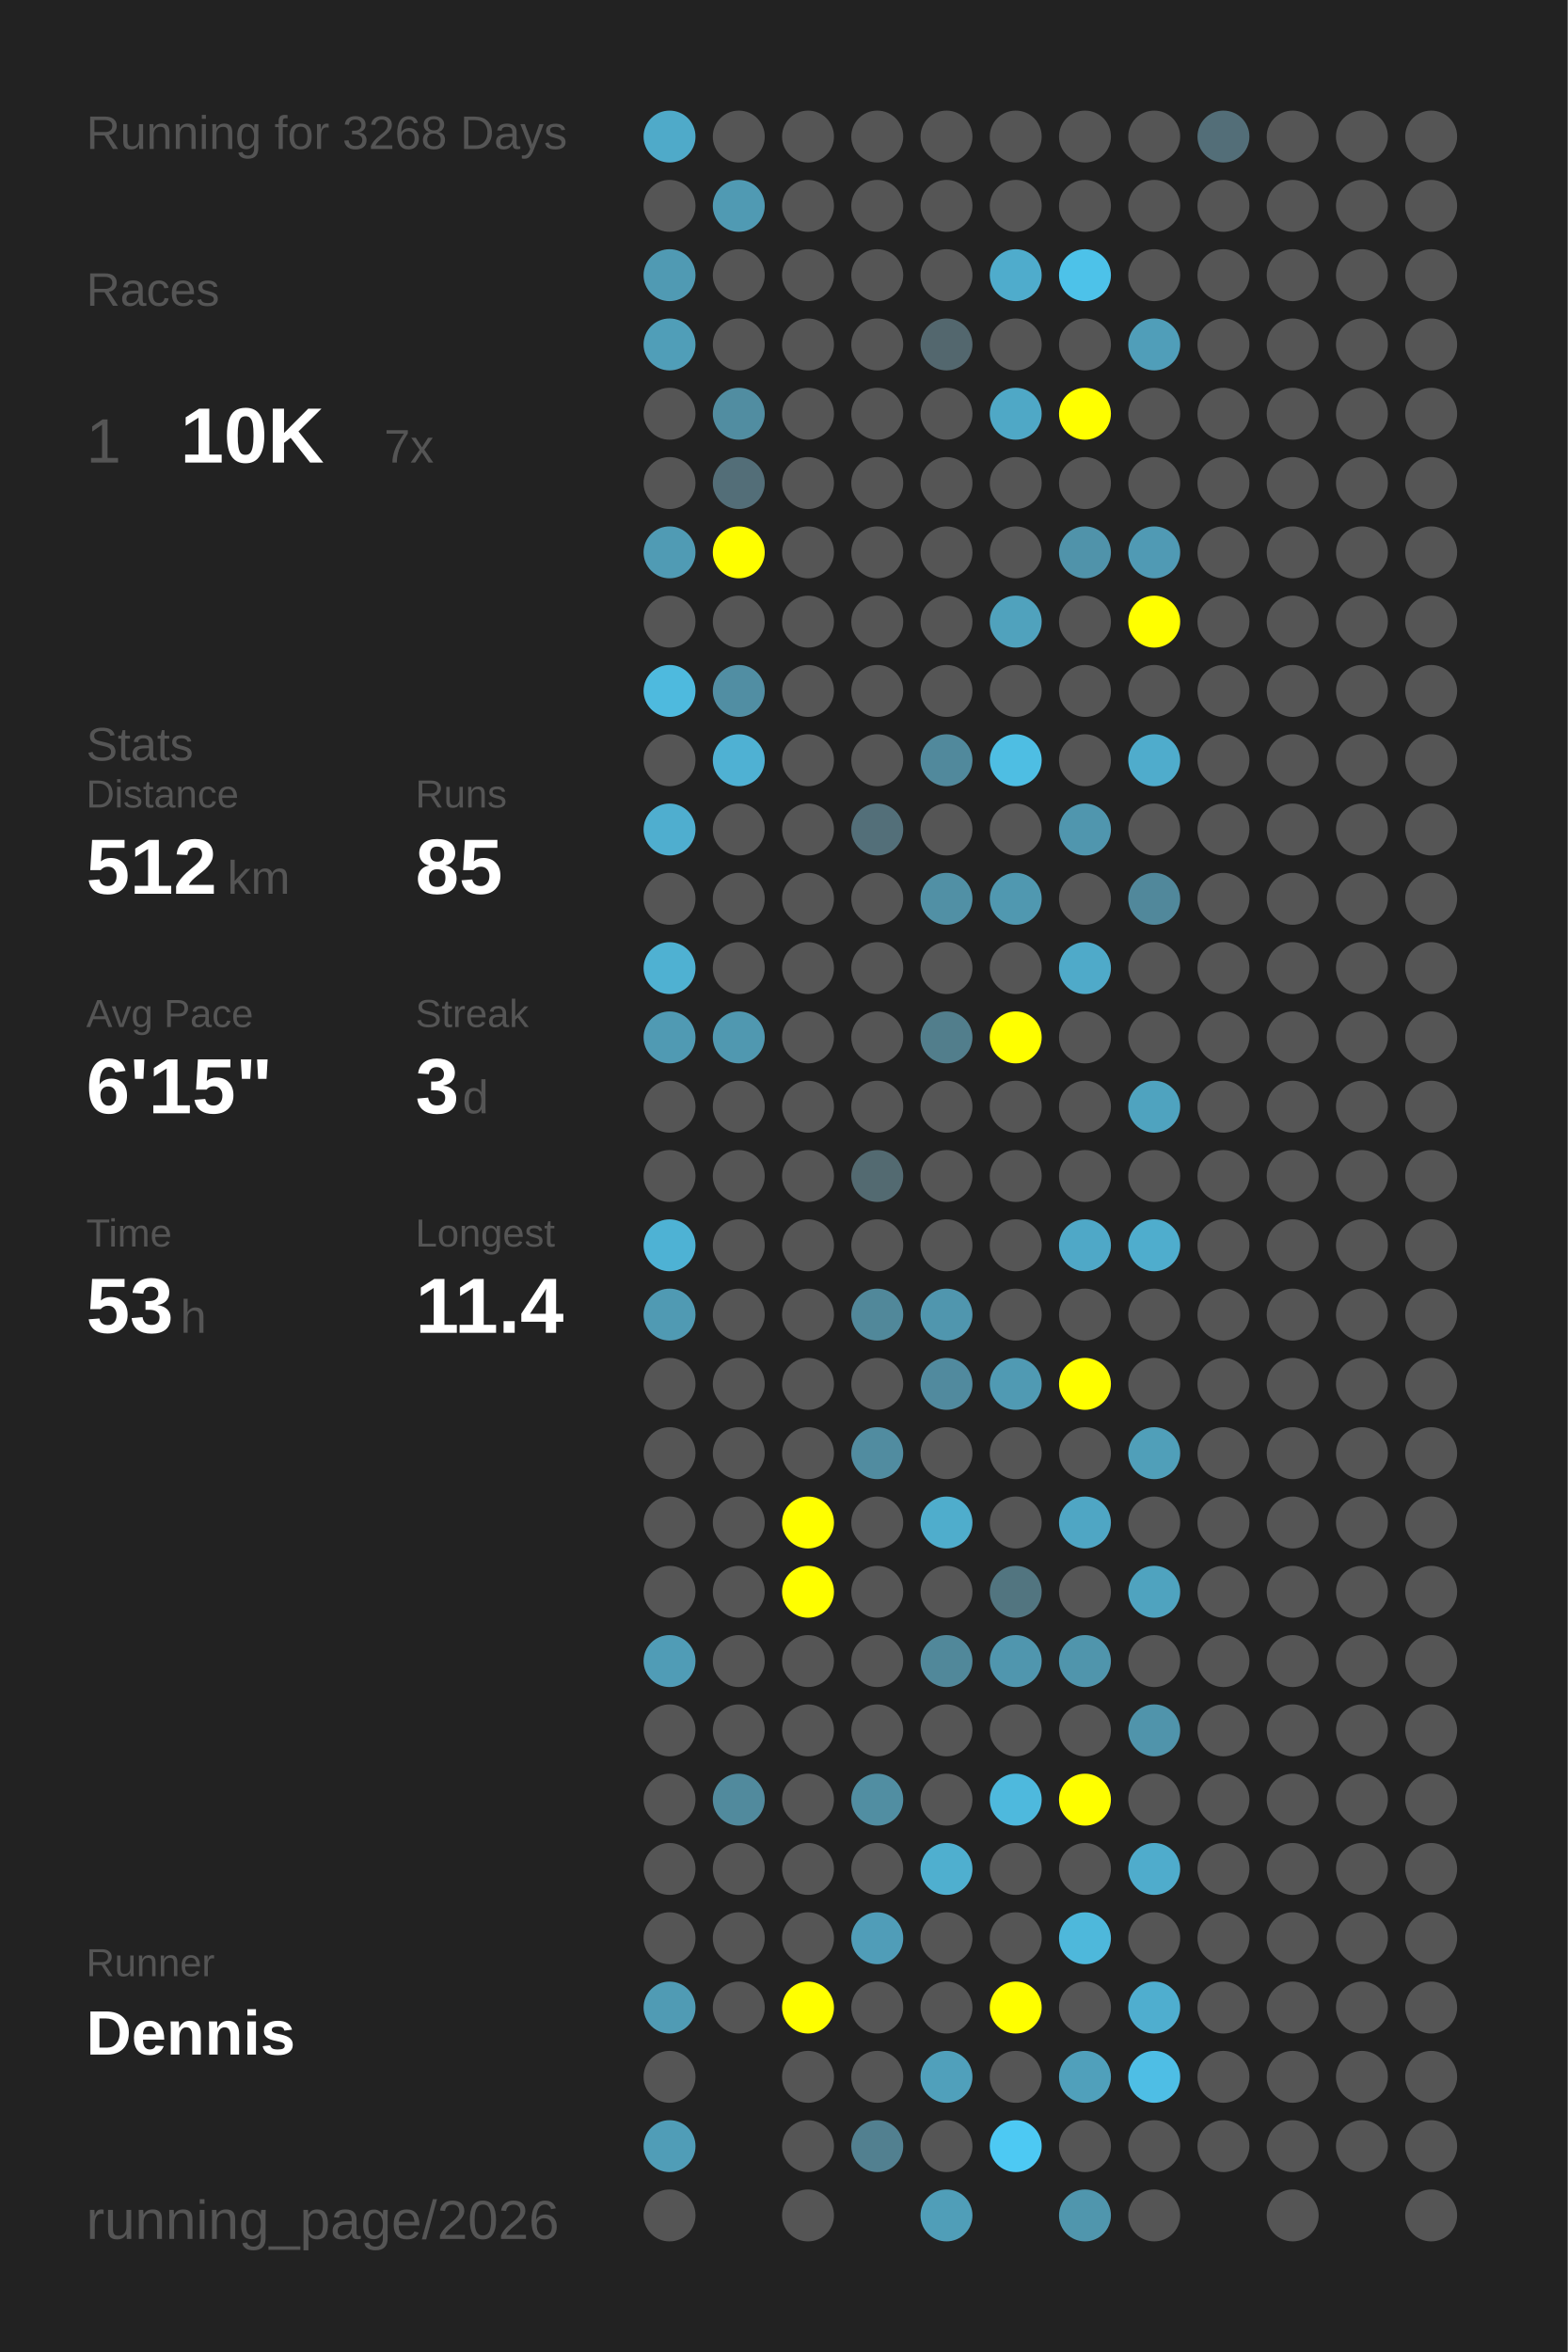
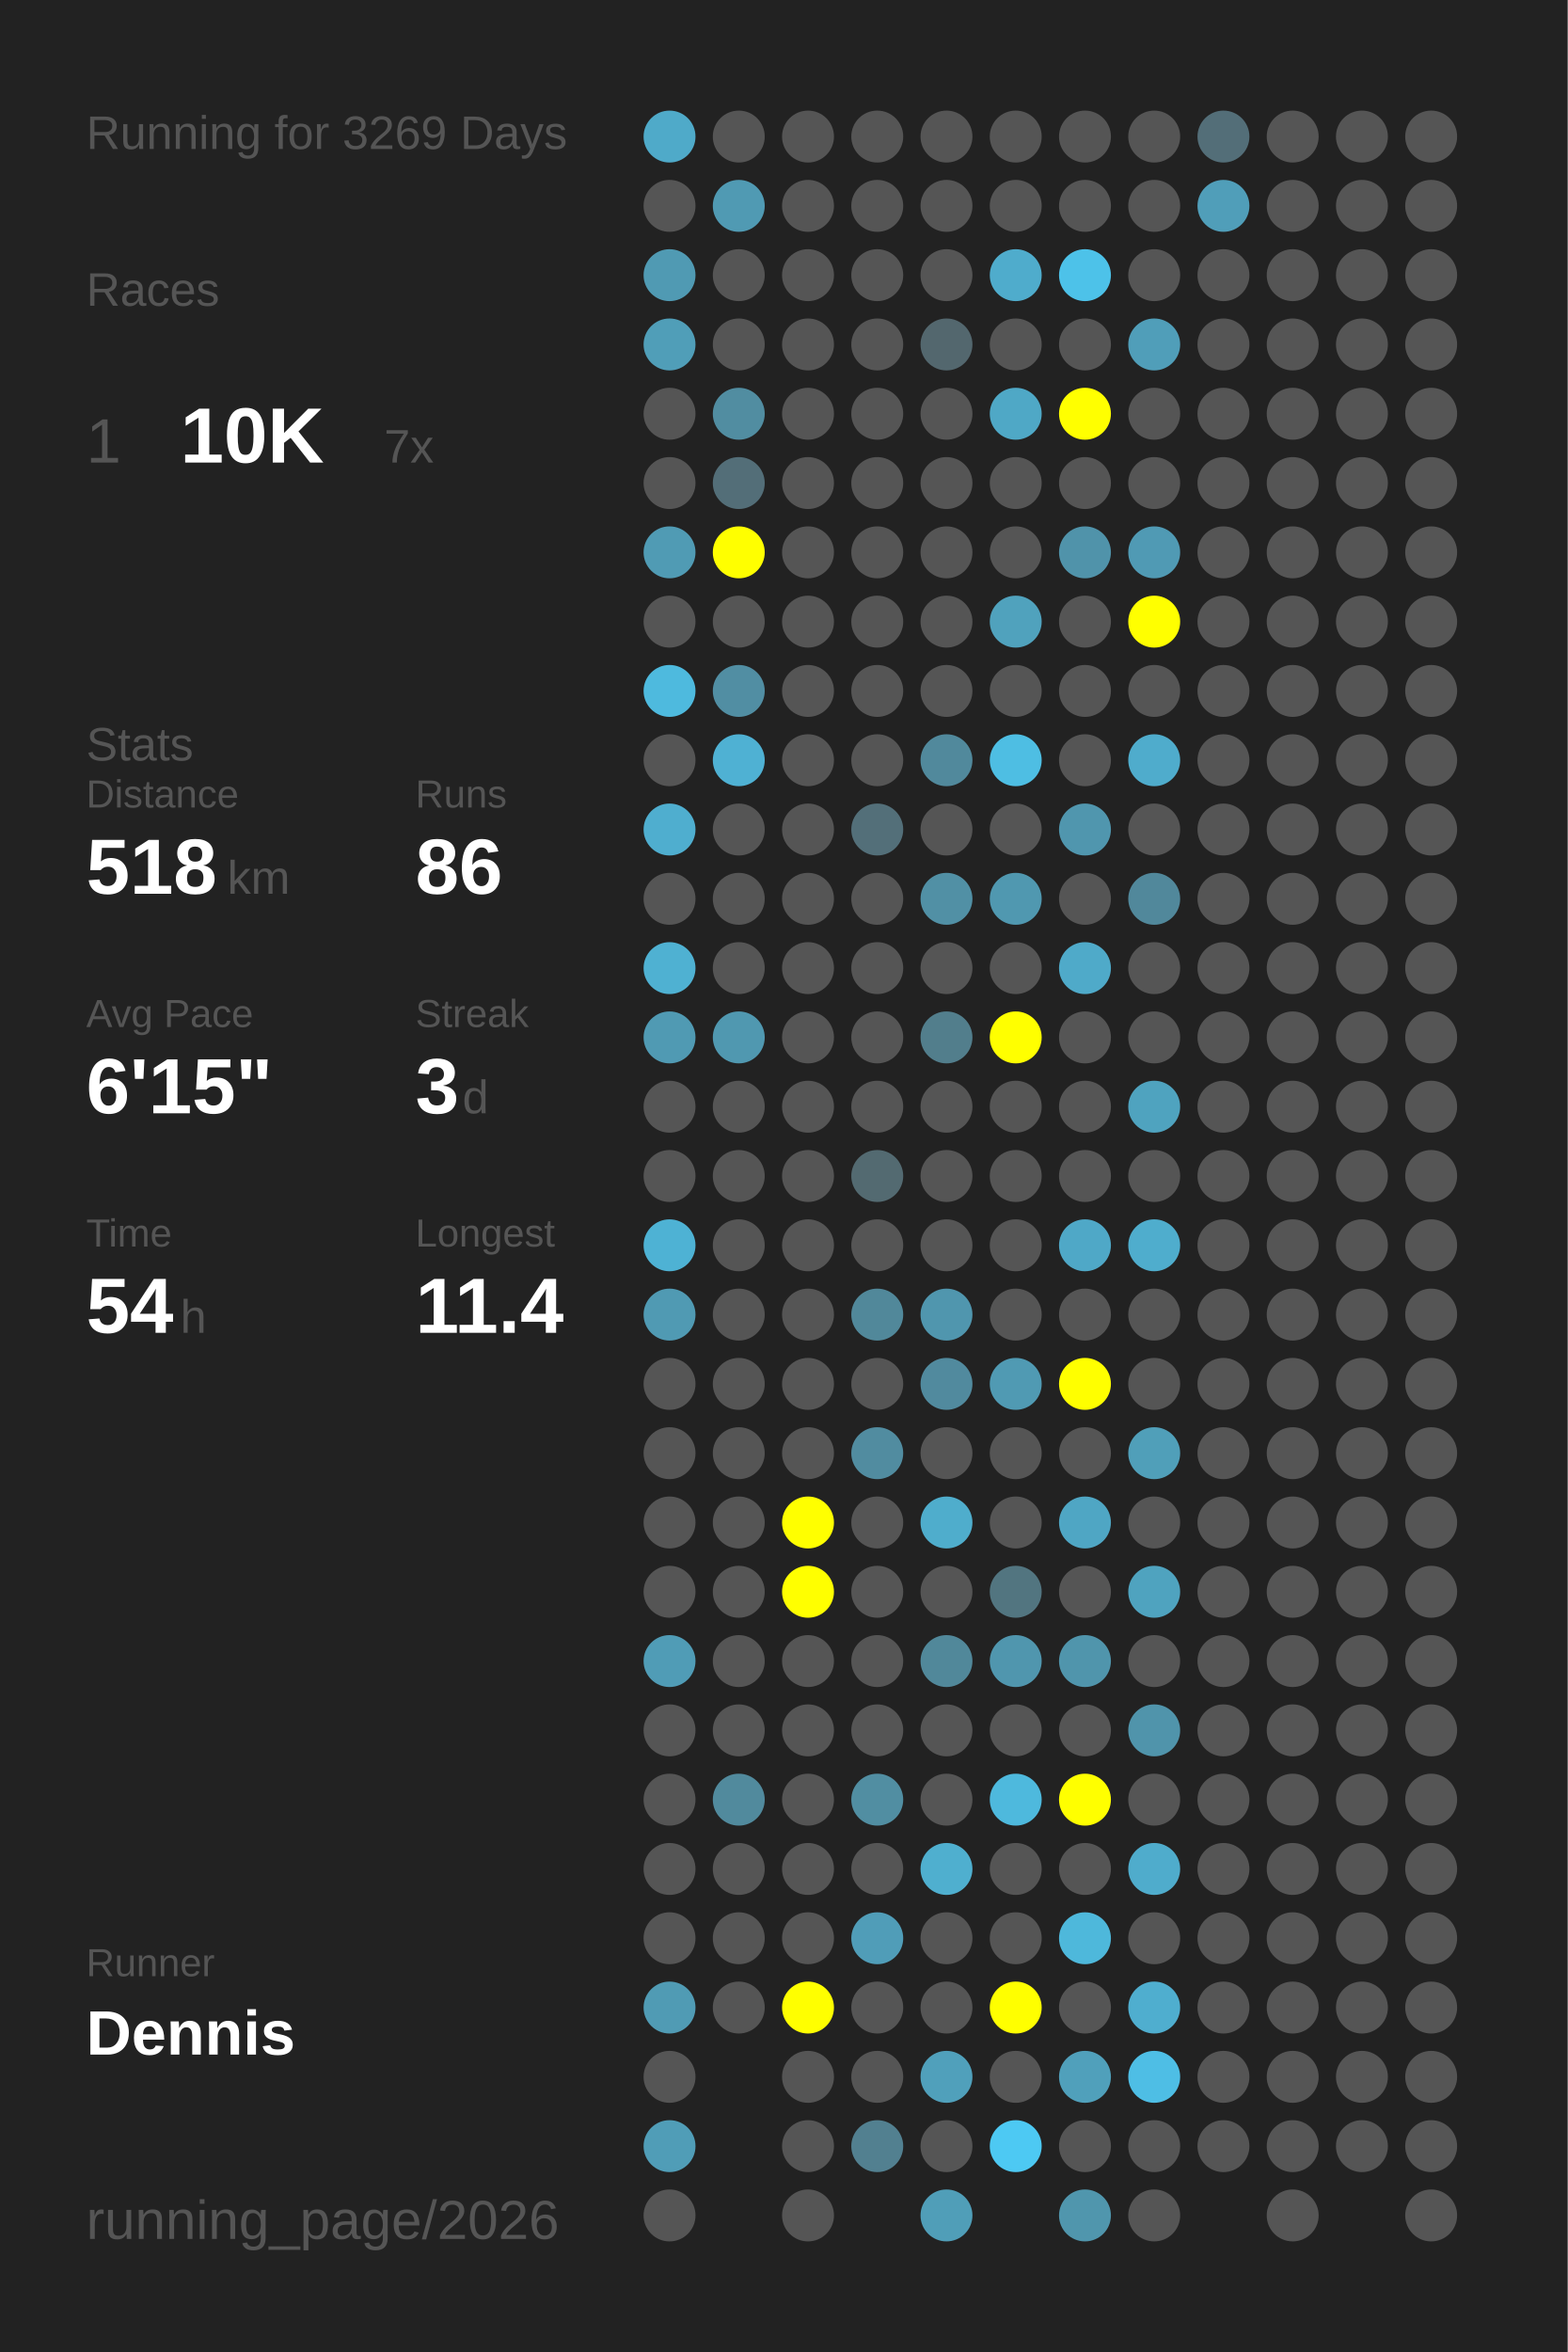
<svg xmlns="http://www.w3.org/2000/svg" baseProfile="full" height="300mm" version="1.1" viewBox="0,0,200,300" width="200mm">
  <defs />
  <rect fill="#222222" height="300" width="200" x="0" y="0" />
-   <text fill="#555555" style="font-size:6px; font-family:Arial;" x="11" y="19">Running for 3268 Days</text>
+   <text fill="#555555" style="font-size:6px; font-family:Arial;" x="11" y="19">Running for 3269 Days</text>
  <text fill="#555555" style="font-size:6px; font-family:Arial;" x="11" y="39">Races</text>
  <text fill="#555555" style="font-size:8px; font-family:Arial;" x="11" y="59">1</text>
  <text fill="#FFFFFF" style="font-size:10px; font-family:Arial; font-weight:bold;" x="23" y="59">10K</text>
  <text fill="#555555" style="font-size:6px; font-family:Arial;" x="49" y="59">7x</text>
  <text fill="#555555" style="font-size:6px; font-family:Arial;" x="11" y="97">Stats</text>
  <text fill="#555555" style="font-size:5px; font-family:Arial;" x="11" y="103">Distance</text>
-   <text fill="#FFFFFF" style="font-size:10px; font-family:Arial; font-weight:bold;" x="11" y="114">512</text>
+   <text fill="#FFFFFF" style="font-size:10px; font-family:Arial; font-weight:bold;" x="11" y="114">518</text>
  <text fill="#555555" style="font-size:6px; font-family:Arial;" x="29" y="114">km</text>
  <text fill="#555555" style="font-size:5px; font-family:Arial;" x="53" y="103">Runs</text>
-   <text fill="#FFFFFF" style="font-size:10px; font-family:Arial; font-weight:bold;" x="53" y="114">85</text>
+   <text fill="#FFFFFF" style="font-size:10px; font-family:Arial; font-weight:bold;" x="53" y="114">86</text>
  <text fill="#555555" style="font-size:5px; font-family:Arial;" x="11" y="131">Avg Pace</text>
  <text fill="#FFFFFF" style="font-size:10px; font-family:Arial; font-weight:bold;" x="11" y="142">6'15"</text>
  <text fill="#555555" style="font-size:5px; font-family:Arial;" x="53" y="131">Streak</text>
  <text fill="#FFFFFF" style="font-size:10px; font-family:Arial; font-weight:bold;" x="53" y="142">3</text>
  <text fill="#555555" style="font-size:6px; font-family:Arial;" x="59" y="142">d</text>
  <text fill="#555555" style="font-size:5px; font-family:Arial;" x="11" y="159">Time</text>
-   <text fill="#FFFFFF" style="font-size:10px; font-family:Arial; font-weight:bold;" x="11" y="170">53</text>
+   <text fill="#FFFFFF" style="font-size:10px; font-family:Arial; font-weight:bold;" x="11" y="170">54</text>
  <text fill="#555555" style="font-size:6px; font-family:Arial;" x="23" y="170">h</text>
  <text fill="#555555" style="font-size:5px; font-family:Arial;" x="53" y="159">Longest</text>
  <text fill="#FFFFFF" style="font-size:10px; font-family:Arial; font-weight:bold;" x="53" y="170">11.4</text>
  <text fill="#555555" style="font-size:5px; font-family:Arial;" x="11" y="252.065">Runner</text>
  <text fill="#FFFFFF" style="font-size:8px; font-family:Arial; font-weight:bold;" x="11" y="262.065">Dennis</text>
  <text fill="#555555" style="font-size:7px; font-family:Arial;" x="11" y="285.581">running_page/2026</text>
  <circle cx="85.417" cy="17.419" fill="#4faac9" r="3.312" />
  <circle cx="85.417" cy="26.258" fill="#555555" r="3.312" />
  <circle cx="85.417" cy="35.097" fill="#509ab3" r="3.312" />
  <circle cx="85.417" cy="43.935" fill="#509eb8" r="3.312" />
  <circle cx="85.417" cy="52.774" fill="#555555" r="3.312" />
  <circle cx="85.417" cy="61.613" fill="#555555" r="3.312" />
  <circle cx="85.417" cy="70.452" fill="#509bb4" r="3.312" />
  <circle cx="85.417" cy="79.29" fill="#555555" r="3.312" />
  <circle cx="85.417" cy="88.129" fill="#4ebade" r="3.312" />
  <circle cx="85.417" cy="96.968" fill="#555555" r="3.312" />
  <circle cx="85.417" cy="105.806" fill="#4faecf" r="3.312" />
  <circle cx="85.417" cy="114.645" fill="#555555" r="3.312" />
  <circle cx="85.417" cy="123.484" fill="#4fb1d2" r="3.312" />
  <circle cx="85.417" cy="132.323" fill="#509ab3" r="3.312" />
  <circle cx="85.417" cy="141.161" fill="#555555" r="3.312" />
  <circle cx="85.417" cy="150" fill="#555555" r="3.312" />
  <circle cx="85.417" cy="158.839" fill="#4eb2d4" r="3.312" />
  <circle cx="85.417" cy="167.677" fill="#509ab3" r="3.312" />
  <circle cx="85.417" cy="176.516" fill="#555555" r="3.312" />
  <circle cx="85.417" cy="185.355" fill="#555555" r="3.312" />
  <circle cx="85.417" cy="194.194" fill="#555555" r="3.312" />
  <circle cx="85.417" cy="203.032" fill="#555555" r="3.312" />
  <circle cx="85.417" cy="211.871" fill="#509cb6" r="3.312" />
  <circle cx="85.417" cy="220.71" fill="#555555" r="3.312" />
  <circle cx="85.417" cy="229.548" fill="#555555" r="3.312" />
  <circle cx="85.417" cy="238.387" fill="#555555" r="3.312" />
  <circle cx="85.417" cy="247.226" fill="#555555" r="3.312" />
  <circle cx="85.417" cy="256.065" fill="#509bb4" r="3.312" />
  <circle cx="85.417" cy="264.903" fill="#555555" r="3.312" />
  <circle cx="85.417" cy="273.742" fill="#509db7" r="3.312" />
  <circle cx="85.417" cy="282.581" fill="#555555" r="3.312" />
  <circle cx="94.25" cy="17.419" fill="#555555" r="3.312" />
  <circle cx="94.25" cy="26.258" fill="#509ab3" r="3.312" />
  <circle cx="94.25" cy="35.097" fill="#555555" r="3.312" />
  <circle cx="94.25" cy="43.935" fill="#555555" r="3.312" />
  <circle cx="94.25" cy="52.774" fill="#518da1" r="3.312" />
  <circle cx="94.25" cy="61.613" fill="#536e78" r="3.312" />
  <circle cx="94.25" cy="70.452" fill="#FFFF00" r="3.312" />
  <circle cx="94.25" cy="79.29" fill="#555555" r="3.312" />
  <circle cx="94.25" cy="88.129" fill="#518ea3" r="3.312" />
  <circle cx="94.25" cy="96.968" fill="#4fb1d3" r="3.312" />
  <circle cx="94.25" cy="105.806" fill="#555555" r="3.312" />
  <circle cx="94.25" cy="114.645" fill="#555555" r="3.312" />
  <circle cx="94.25" cy="123.484" fill="#555555" r="3.312" />
  <circle cx="94.25" cy="132.323" fill="#5098b0" r="3.312" />
  <circle cx="94.25" cy="141.161" fill="#555555" r="3.312" />
  <circle cx="94.25" cy="150" fill="#555555" r="3.312" />
  <circle cx="94.25" cy="158.839" fill="#555555" r="3.312" />
  <circle cx="94.25" cy="167.677" fill="#555555" r="3.312" />
  <circle cx="94.25" cy="176.516" fill="#555555" r="3.312" />
  <circle cx="94.25" cy="185.355" fill="#555555" r="3.312" />
  <circle cx="94.25" cy="194.194" fill="#555555" r="3.312" />
  <circle cx="94.25" cy="203.032" fill="#555555" r="3.312" />
  <circle cx="94.25" cy="211.871" fill="#555555" r="3.312" />
  <circle cx="94.25" cy="220.71" fill="#555555" r="3.312" />
  <circle cx="94.25" cy="229.548" fill="#518a9d" r="3.312" />
  <circle cx="94.25" cy="238.387" fill="#555555" r="3.312" />
  <circle cx="94.25" cy="247.226" fill="#555555" r="3.312" />
  <circle cx="94.25" cy="256.065" fill="#555555" r="3.312" />
  <circle cx="103.083" cy="17.419" fill="#555555" r="3.312" />
  <circle cx="103.083" cy="26.258" fill="#555555" r="3.312" />
  <circle cx="103.083" cy="35.097" fill="#555555" r="3.312" />
  <circle cx="103.083" cy="43.935" fill="#555555" r="3.312" />
  <circle cx="103.083" cy="52.774" fill="#555555" r="3.312" />
  <circle cx="103.083" cy="61.613" fill="#555555" r="3.312" />
  <circle cx="103.083" cy="70.452" fill="#555555" r="3.312" />
  <circle cx="103.083" cy="79.29" fill="#555555" r="3.312" />
  <circle cx="103.083" cy="88.129" fill="#555555" r="3.312" />
  <circle cx="103.083" cy="96.968" fill="#555555" r="3.312" />
  <circle cx="103.083" cy="105.806" fill="#555555" r="3.312" />
  <circle cx="103.083" cy="114.645" fill="#555555" r="3.312" />
  <circle cx="103.083" cy="123.484" fill="#555555" r="3.312" />
  <circle cx="103.083" cy="132.323" fill="#555555" r="3.312" />
  <circle cx="103.083" cy="141.161" fill="#555555" r="3.312" />
  <circle cx="103.083" cy="150" fill="#555555" r="3.312" />
  <circle cx="103.083" cy="158.839" fill="#555555" r="3.312" />
  <circle cx="103.083" cy="167.677" fill="#555555" r="3.312" />
  <circle cx="103.083" cy="176.516" fill="#555555" r="3.312" />
  <circle cx="103.083" cy="185.355" fill="#555555" r="3.312" />
  <circle cx="103.083" cy="194.194" fill="#FFFF00" r="3.312" />
  <circle cx="103.083" cy="203.032" fill="#FFFF00" r="3.312" />
  <circle cx="103.083" cy="211.871" fill="#555555" r="3.312" />
  <circle cx="103.083" cy="220.71" fill="#555555" r="3.312" />
  <circle cx="103.083" cy="229.548" fill="#555555" r="3.312" />
  <circle cx="103.083" cy="238.387" fill="#555555" r="3.312" />
  <circle cx="103.083" cy="247.226" fill="#555555" r="3.312" />
  <circle cx="103.083" cy="256.065" fill="#FFFF00" r="3.312" />
  <circle cx="103.083" cy="264.903" fill="#555555" r="3.312" />
  <circle cx="103.083" cy="273.742" fill="#555555" r="3.312" />
  <circle cx="103.083" cy="282.581" fill="#555555" r="3.312" />
  <circle cx="111.917" cy="17.419" fill="#555555" r="3.312" />
  <circle cx="111.917" cy="26.258" fill="#555555" r="3.312" />
  <circle cx="111.917" cy="35.097" fill="#555555" r="3.312" />
  <circle cx="111.917" cy="43.935" fill="#555555" r="3.312" />
  <circle cx="111.917" cy="52.774" fill="#555555" r="3.312" />
  <circle cx="111.917" cy="61.613" fill="#555555" r="3.312" />
  <circle cx="111.917" cy="70.452" fill="#555555" r="3.312" />
  <circle cx="111.917" cy="79.29" fill="#555555" r="3.312" />
  <circle cx="111.917" cy="88.129" fill="#555555" r="3.312" />
  <circle cx="111.917" cy="96.968" fill="#555555" r="3.312" />
  <circle cx="111.917" cy="105.806" fill="#536f79" r="3.312" />
  <circle cx="111.917" cy="114.645" fill="#555555" r="3.312" />
  <circle cx="111.917" cy="123.484" fill="#555555" r="3.312" />
  <circle cx="111.917" cy="132.323" fill="#555555" r="3.312" />
  <circle cx="111.917" cy="141.161" fill="#555555" r="3.312" />
  <circle cx="111.917" cy="150" fill="#536a71" r="3.312" />
  <circle cx="111.917" cy="158.839" fill="#555555" r="3.312" />
  <circle cx="111.917" cy="167.677" fill="#51889a" r="3.312" />
  <circle cx="111.917" cy="176.516" fill="#555555" r="3.312" />
  <circle cx="111.917" cy="185.355" fill="#518ca0" r="3.312" />
  <circle cx="111.917" cy="194.194" fill="#555555" r="3.312" />
  <circle cx="111.917" cy="203.032" fill="#555555" r="3.312" />
  <circle cx="111.917" cy="211.871" fill="#555555" r="3.312" />
  <circle cx="111.917" cy="220.71" fill="#555555" r="3.312" />
  <circle cx="111.917" cy="229.548" fill="#518ea2" r="3.312" />
  <circle cx="111.917" cy="238.387" fill="#555555" r="3.312" />
  <circle cx="111.917" cy="247.226" fill="#509db8" r="3.312" />
  <circle cx="111.917" cy="256.065" fill="#555555" r="3.312" />
  <circle cx="111.917" cy="264.903" fill="#555555" r="3.312" />
  <circle cx="111.917" cy="273.742" fill="#528090" r="3.312" />
  <circle cx="120.75" cy="17.419" fill="#555555" r="3.312" />
  <circle cx="120.75" cy="26.258" fill="#555555" r="3.312" />
  <circle cx="120.75" cy="35.097" fill="#555555" r="3.312" />
  <circle cx="120.75" cy="43.935" fill="#53676e" r="3.312" />
  <circle cx="120.75" cy="52.774" fill="#555555" r="3.312" />
  <circle cx="120.75" cy="61.613" fill="#555555" r="3.312" />
  <circle cx="120.75" cy="70.452" fill="#555555" r="3.312" />
  <circle cx="120.75" cy="79.29" fill="#555555" r="3.312" />
  <circle cx="120.75" cy="88.129" fill="#555555" r="3.312" />
  <circle cx="120.75" cy="96.968" fill="#51899c" r="3.312" />
  <circle cx="120.75" cy="105.806" fill="#555555" r="3.312" />
  <circle cx="120.75" cy="114.645" fill="#5190a5" r="3.312" />
  <circle cx="120.75" cy="123.484" fill="#555555" r="3.312" />
  <circle cx="120.75" cy="132.323" fill="#527e8c" r="3.312" />
  <circle cx="120.75" cy="141.161" fill="#555555" r="3.312" />
  <circle cx="120.75" cy="150" fill="#555555" r="3.312" />
  <circle cx="120.75" cy="158.839" fill="#555555" r="3.312" />
  <circle cx="120.75" cy="167.677" fill="#5096ae" r="3.312" />
  <circle cx="120.75" cy="176.516" fill="#518a9e" r="3.312" />
  <circle cx="120.75" cy="185.355" fill="#555555" r="3.312" />
  <circle cx="120.75" cy="194.194" fill="#4fadcc" r="3.312" />
  <circle cx="120.75" cy="203.032" fill="#555555" r="3.312" />
  <circle cx="120.75" cy="211.871" fill="#51889a" r="3.312" />
  <circle cx="120.75" cy="220.71" fill="#555555" r="3.312" />
  <circle cx="120.75" cy="229.548" fill="#555555" r="3.312" />
  <circle cx="120.75" cy="238.387" fill="#4fafcf" r="3.312" />
  <circle cx="120.75" cy="247.226" fill="#555555" r="3.312" />
  <circle cx="120.75" cy="256.065" fill="#555555" r="3.312" />
  <circle cx="120.75" cy="264.903" fill="#50a0bb" r="3.312" />
  <circle cx="120.75" cy="273.742" fill="#555555" r="3.312" />
  <circle cx="120.75" cy="282.581" fill="#509eb8" r="3.312" />
  <circle cx="129.583" cy="17.419" fill="#555555" r="3.312" />
  <circle cx="129.583" cy="26.258" fill="#555555" r="3.312" />
  <circle cx="129.583" cy="35.097" fill="#4faccc" r="3.312" />
  <circle cx="129.583" cy="43.935" fill="#555555" r="3.312" />
  <circle cx="129.583" cy="52.774" fill="#4fa8c6" r="3.312" />
  <circle cx="129.583" cy="61.613" fill="#555555" r="3.312" />
  <circle cx="129.583" cy="70.452" fill="#555555" r="3.312" />
  <circle cx="129.583" cy="79.29" fill="#50a2bd" r="3.312" />
  <circle cx="129.583" cy="88.129" fill="#555555" r="3.312" />
  <circle cx="129.583" cy="96.968" fill="#4ebee3" r="3.312" />
  <circle cx="129.583" cy="105.806" fill="#555555" r="3.312" />
  <circle cx="129.583" cy="114.645" fill="#5098b0" r="3.312" />
  <circle cx="129.583" cy="123.484" fill="#555555" r="3.312" />
  <circle cx="129.583" cy="132.323" fill="#FFFF00" r="3.312" />
  <circle cx="129.583" cy="141.161" fill="#555555" r="3.312" />
  <circle cx="129.583" cy="150" fill="#555555" r="3.312" />
  <circle cx="129.583" cy="158.839" fill="#555555" r="3.312" />
  <circle cx="129.583" cy="167.677" fill="#555555" r="3.312" />
  <circle cx="129.583" cy="176.516" fill="#509ab3" r="3.312" />
  <circle cx="129.583" cy="185.355" fill="#555555" r="3.312" />
  <circle cx="129.583" cy="194.194" fill="#555555" r="3.312" />
  <circle cx="129.583" cy="203.032" fill="#527580" r="3.312" />
  <circle cx="129.583" cy="211.871" fill="#5096ae" r="3.312" />
  <circle cx="129.583" cy="220.71" fill="#555555" r="3.312" />
  <circle cx="129.583" cy="229.548" fill="#4eb9dd" r="3.312" />
  <circle cx="129.583" cy="238.387" fill="#555555" r="3.312" />
  <circle cx="129.583" cy="247.226" fill="#555555" r="3.312" />
  <circle cx="129.583" cy="256.065" fill="#FFFF00" r="3.312" />
  <circle cx="129.583" cy="264.903" fill="#555555" r="3.312" />
  <circle cx="129.583" cy="273.742" fill="#4dc9f3" r="3.312" />
  <circle cx="138.417" cy="17.419" fill="#555555" r="3.312" />
  <circle cx="138.417" cy="26.258" fill="#555555" r="3.312" />
  <circle cx="138.417" cy="35.097" fill="#4dc2e9" r="3.312" />
  <circle cx="138.417" cy="43.935" fill="#555555" r="3.312" />
  <circle cx="138.417" cy="52.774" fill="#FFFF00" r="3.312" />
  <circle cx="138.417" cy="61.613" fill="#555555" r="3.312" />
  <circle cx="138.417" cy="70.452" fill="#5093aa" r="3.312" />
  <circle cx="138.417" cy="79.29" fill="#555555" r="3.312" />
  <circle cx="138.417" cy="88.129" fill="#555555" r="3.312" />
  <circle cx="138.417" cy="96.968" fill="#555555" r="3.312" />
  <circle cx="138.417" cy="105.806" fill="#5096ae" r="3.312" />
  <circle cx="138.417" cy="114.645" fill="#555555" r="3.312" />
  <circle cx="138.417" cy="123.484" fill="#4faac9" r="3.312" />
  <circle cx="138.417" cy="132.323" fill="#555555" r="3.312" />
  <circle cx="138.417" cy="141.161" fill="#555555" r="3.312" />
  <circle cx="138.417" cy="150" fill="#555555" r="3.312" />
  <circle cx="138.417" cy="158.839" fill="#4fa8c7" r="3.312" />
  <circle cx="138.417" cy="167.677" fill="#555555" r="3.312" />
  <circle cx="138.417" cy="176.516" fill="#FFFF00" r="3.312" />
  <circle cx="138.417" cy="185.355" fill="#555555" r="3.312" />
  <circle cx="138.417" cy="194.194" fill="#4fa6c4" r="3.312" />
  <circle cx="138.417" cy="203.032" fill="#555555" r="3.312" />
  <circle cx="138.417" cy="211.871" fill="#5095ac" r="3.312" />
  <circle cx="138.417" cy="220.71" fill="#555555" r="3.312" />
  <circle cx="138.417" cy="229.548" fill="#FFFF00" r="3.312" />
  <circle cx="138.417" cy="238.387" fill="#555555" r="3.312" />
  <circle cx="138.417" cy="247.226" fill="#4eb8db" r="3.312" />
  <circle cx="138.417" cy="256.065" fill="#555555" r="3.312" />
  <circle cx="138.417" cy="264.903" fill="#50a0bb" r="3.312" />
  <circle cx="138.417" cy="273.742" fill="#555555" r="3.312" />
  <circle cx="138.417" cy="282.581" fill="#5096ad" r="3.312" />
  <circle cx="147.25" cy="17.419" fill="#555555" r="3.312" />
  <circle cx="147.25" cy="26.258" fill="#555555" r="3.312" />
  <circle cx="147.25" cy="35.097" fill="#555555" r="3.312" />
  <circle cx="147.25" cy="43.935" fill="#509eb9" r="3.312" />
  <circle cx="147.25" cy="52.774" fill="#555555" r="3.312" />
  <circle cx="147.25" cy="61.613" fill="#555555" r="3.312" />
  <circle cx="147.25" cy="70.452" fill="#509ab4" r="3.312" />
  <circle cx="147.25" cy="79.29" fill="#FFFF00" r="3.312" />
  <circle cx="147.25" cy="88.129" fill="#555555" r="3.312" />
  <circle cx="147.25" cy="96.968" fill="#4faccc" r="3.312" />
  <circle cx="147.25" cy="105.806" fill="#555555" r="3.312" />
  <circle cx="147.25" cy="114.645" fill="#51889b" r="3.312" />
  <circle cx="147.25" cy="123.484" fill="#555555" r="3.312" />
  <circle cx="147.25" cy="132.323" fill="#555555" r="3.312" />
  <circle cx="147.25" cy="141.161" fill="#4fa3bf" r="3.312" />
  <circle cx="147.25" cy="150" fill="#555555" r="3.312" />
  <circle cx="147.25" cy="158.839" fill="#4fadcd" r="3.312" />
  <circle cx="147.25" cy="167.677" fill="#555555" r="3.312" />
  <circle cx="147.25" cy="176.516" fill="#555555" r="3.312" />
  <circle cx="147.25" cy="185.355" fill="#509fb9" r="3.312" />
  <circle cx="147.25" cy="194.194" fill="#555555" r="3.312" />
  <circle cx="147.25" cy="203.032" fill="#4fa3bf" r="3.312" />
  <circle cx="147.25" cy="211.871" fill="#555555" r="3.312" />
  <circle cx="147.25" cy="220.71" fill="#5094ab" r="3.312" />
  <circle cx="147.25" cy="229.548" fill="#555555" r="3.312" />
  <circle cx="147.25" cy="238.387" fill="#4faccc" r="3.312" />
  <circle cx="147.25" cy="247.226" fill="#555555" r="3.312" />
  <circle cx="147.25" cy="256.065" fill="#4faecf" r="3.312" />
  <circle cx="147.25" cy="264.903" fill="#4ebee5" r="3.312" />
  <circle cx="147.25" cy="273.742" fill="#555555" r="3.312" />
  <circle cx="147.25" cy="282.581" fill="#555555" r="3.312" />
  <circle cx="156.083" cy="17.419" fill="#536e78" r="3.312" />
-   <circle cx="156.083" cy="26.258" fill="#555555" r="3.312" />
+   <circle cx="156.083" cy="26.258" fill="#509eb9" r="3.312" />
  <circle cx="156.083" cy="35.097" fill="#555555" r="3.312" />
  <circle cx="156.083" cy="43.935" fill="#555555" r="3.312" />
  <circle cx="156.083" cy="52.774" fill="#555555" r="3.312" />
  <circle cx="156.083" cy="61.613" fill="#555555" r="3.312" />
  <circle cx="156.083" cy="70.452" fill="#555555" r="3.312" />
  <circle cx="156.083" cy="79.29" fill="#555555" r="3.312" />
  <circle cx="156.083" cy="88.129" fill="#555555" r="3.312" />
  <circle cx="156.083" cy="96.968" fill="#555555" r="3.312" />
  <circle cx="156.083" cy="105.806" fill="#555555" r="3.312" />
  <circle cx="156.083" cy="114.645" fill="#555555" r="3.312" />
  <circle cx="156.083" cy="123.484" fill="#555555" r="3.312" />
  <circle cx="156.083" cy="132.323" fill="#555555" r="3.312" />
  <circle cx="156.083" cy="141.161" fill="#555555" r="3.312" />
  <circle cx="156.083" cy="150" fill="#555555" r="3.312" />
  <circle cx="156.083" cy="158.839" fill="#555555" r="3.312" />
  <circle cx="156.083" cy="167.677" fill="#555555" r="3.312" />
  <circle cx="156.083" cy="176.516" fill="#555555" r="3.312" />
  <circle cx="156.083" cy="185.355" fill="#555555" r="3.312" />
  <circle cx="156.083" cy="194.194" fill="#555555" r="3.312" />
  <circle cx="156.083" cy="203.032" fill="#555555" r="3.312" />
  <circle cx="156.083" cy="211.871" fill="#555555" r="3.312" />
  <circle cx="156.083" cy="220.71" fill="#555555" r="3.312" />
  <circle cx="156.083" cy="229.548" fill="#555555" r="3.312" />
  <circle cx="156.083" cy="238.387" fill="#555555" r="3.312" />
  <circle cx="156.083" cy="247.226" fill="#555555" r="3.312" />
  <circle cx="156.083" cy="256.065" fill="#555555" r="3.312" />
  <circle cx="156.083" cy="264.903" fill="#555555" r="3.312" />
  <circle cx="156.083" cy="273.742" fill="#555555" r="3.312" />
  <circle cx="164.917" cy="17.419" fill="#555555" r="3.312" />
  <circle cx="164.917" cy="26.258" fill="#555555" r="3.312" />
  <circle cx="164.917" cy="35.097" fill="#555555" r="3.312" />
  <circle cx="164.917" cy="43.935" fill="#555555" r="3.312" />
  <circle cx="164.917" cy="52.774" fill="#555555" r="3.312" />
  <circle cx="164.917" cy="61.613" fill="#555555" r="3.312" />
  <circle cx="164.917" cy="70.452" fill="#555555" r="3.312" />
  <circle cx="164.917" cy="79.29" fill="#555555" r="3.312" />
  <circle cx="164.917" cy="88.129" fill="#555555" r="3.312" />
  <circle cx="164.917" cy="96.968" fill="#555555" r="3.312" />
  <circle cx="164.917" cy="105.806" fill="#555555" r="3.312" />
  <circle cx="164.917" cy="114.645" fill="#555555" r="3.312" />
  <circle cx="164.917" cy="123.484" fill="#555555" r="3.312" />
  <circle cx="164.917" cy="132.323" fill="#555555" r="3.312" />
  <circle cx="164.917" cy="141.161" fill="#555555" r="3.312" />
  <circle cx="164.917" cy="150" fill="#555555" r="3.312" />
  <circle cx="164.917" cy="158.839" fill="#555555" r="3.312" />
  <circle cx="164.917" cy="167.677" fill="#555555" r="3.312" />
  <circle cx="164.917" cy="176.516" fill="#555555" r="3.312" />
  <circle cx="164.917" cy="185.355" fill="#555555" r="3.312" />
  <circle cx="164.917" cy="194.194" fill="#555555" r="3.312" />
  <circle cx="164.917" cy="203.032" fill="#555555" r="3.312" />
  <circle cx="164.917" cy="211.871" fill="#555555" r="3.312" />
  <circle cx="164.917" cy="220.71" fill="#555555" r="3.312" />
  <circle cx="164.917" cy="229.548" fill="#555555" r="3.312" />
  <circle cx="164.917" cy="238.387" fill="#555555" r="3.312" />
  <circle cx="164.917" cy="247.226" fill="#555555" r="3.312" />
  <circle cx="164.917" cy="256.065" fill="#555555" r="3.312" />
  <circle cx="164.917" cy="264.903" fill="#555555" r="3.312" />
  <circle cx="164.917" cy="273.742" fill="#555555" r="3.312" />
  <circle cx="164.917" cy="282.581" fill="#555555" r="3.312" />
  <circle cx="173.75" cy="17.419" fill="#555555" r="3.312" />
  <circle cx="173.75" cy="26.258" fill="#555555" r="3.312" />
  <circle cx="173.75" cy="35.097" fill="#555555" r="3.312" />
  <circle cx="173.75" cy="43.935" fill="#555555" r="3.312" />
  <circle cx="173.75" cy="52.774" fill="#555555" r="3.312" />
  <circle cx="173.75" cy="61.613" fill="#555555" r="3.312" />
  <circle cx="173.75" cy="70.452" fill="#555555" r="3.312" />
  <circle cx="173.75" cy="79.29" fill="#555555" r="3.312" />
  <circle cx="173.75" cy="88.129" fill="#555555" r="3.312" />
  <circle cx="173.75" cy="96.968" fill="#555555" r="3.312" />
  <circle cx="173.75" cy="105.806" fill="#555555" r="3.312" />
  <circle cx="173.75" cy="114.645" fill="#555555" r="3.312" />
  <circle cx="173.75" cy="123.484" fill="#555555" r="3.312" />
  <circle cx="173.75" cy="132.323" fill="#555555" r="3.312" />
  <circle cx="173.75" cy="141.161" fill="#555555" r="3.312" />
  <circle cx="173.75" cy="150" fill="#555555" r="3.312" />
  <circle cx="173.75" cy="158.839" fill="#555555" r="3.312" />
  <circle cx="173.75" cy="167.677" fill="#555555" r="3.312" />
  <circle cx="173.75" cy="176.516" fill="#555555" r="3.312" />
  <circle cx="173.75" cy="185.355" fill="#555555" r="3.312" />
  <circle cx="173.75" cy="194.194" fill="#555555" r="3.312" />
  <circle cx="173.75" cy="203.032" fill="#555555" r="3.312" />
  <circle cx="173.75" cy="211.871" fill="#555555" r="3.312" />
  <circle cx="173.75" cy="220.71" fill="#555555" r="3.312" />
  <circle cx="173.75" cy="229.548" fill="#555555" r="3.312" />
  <circle cx="173.75" cy="238.387" fill="#555555" r="3.312" />
  <circle cx="173.75" cy="247.226" fill="#555555" r="3.312" />
  <circle cx="173.75" cy="256.065" fill="#555555" r="3.312" />
  <circle cx="173.75" cy="264.903" fill="#555555" r="3.312" />
  <circle cx="173.75" cy="273.742" fill="#555555" r="3.312" />
  <circle cx="182.583" cy="17.419" fill="#555555" r="3.312" />
  <circle cx="182.583" cy="26.258" fill="#555555" r="3.312" />
  <circle cx="182.583" cy="35.097" fill="#555555" r="3.312" />
  <circle cx="182.583" cy="43.935" fill="#555555" r="3.312" />
  <circle cx="182.583" cy="52.774" fill="#555555" r="3.312" />
  <circle cx="182.583" cy="61.613" fill="#555555" r="3.312" />
  <circle cx="182.583" cy="70.452" fill="#555555" r="3.312" />
  <circle cx="182.583" cy="79.29" fill="#555555" r="3.312" />
  <circle cx="182.583" cy="88.129" fill="#555555" r="3.312" />
  <circle cx="182.583" cy="96.968" fill="#555555" r="3.312" />
  <circle cx="182.583" cy="105.806" fill="#555555" r="3.312" />
  <circle cx="182.583" cy="114.645" fill="#555555" r="3.312" />
  <circle cx="182.583" cy="123.484" fill="#555555" r="3.312" />
  <circle cx="182.583" cy="132.323" fill="#555555" r="3.312" />
  <circle cx="182.583" cy="141.161" fill="#555555" r="3.312" />
  <circle cx="182.583" cy="150" fill="#555555" r="3.312" />
  <circle cx="182.583" cy="158.839" fill="#555555" r="3.312" />
  <circle cx="182.583" cy="167.677" fill="#555555" r="3.312" />
  <circle cx="182.583" cy="176.516" fill="#555555" r="3.312" />
  <circle cx="182.583" cy="185.355" fill="#555555" r="3.312" />
  <circle cx="182.583" cy="194.194" fill="#555555" r="3.312" />
  <circle cx="182.583" cy="203.032" fill="#555555" r="3.312" />
  <circle cx="182.583" cy="211.871" fill="#555555" r="3.312" />
  <circle cx="182.583" cy="220.71" fill="#555555" r="3.312" />
  <circle cx="182.583" cy="229.548" fill="#555555" r="3.312" />
  <circle cx="182.583" cy="238.387" fill="#555555" r="3.312" />
  <circle cx="182.583" cy="247.226" fill="#555555" r="3.312" />
  <circle cx="182.583" cy="256.065" fill="#555555" r="3.312" />
  <circle cx="182.583" cy="264.903" fill="#555555" r="3.312" />
  <circle cx="182.583" cy="273.742" fill="#555555" r="3.312" />
  <circle cx="182.583" cy="282.581" fill="#555555" r="3.312" />
</svg>
